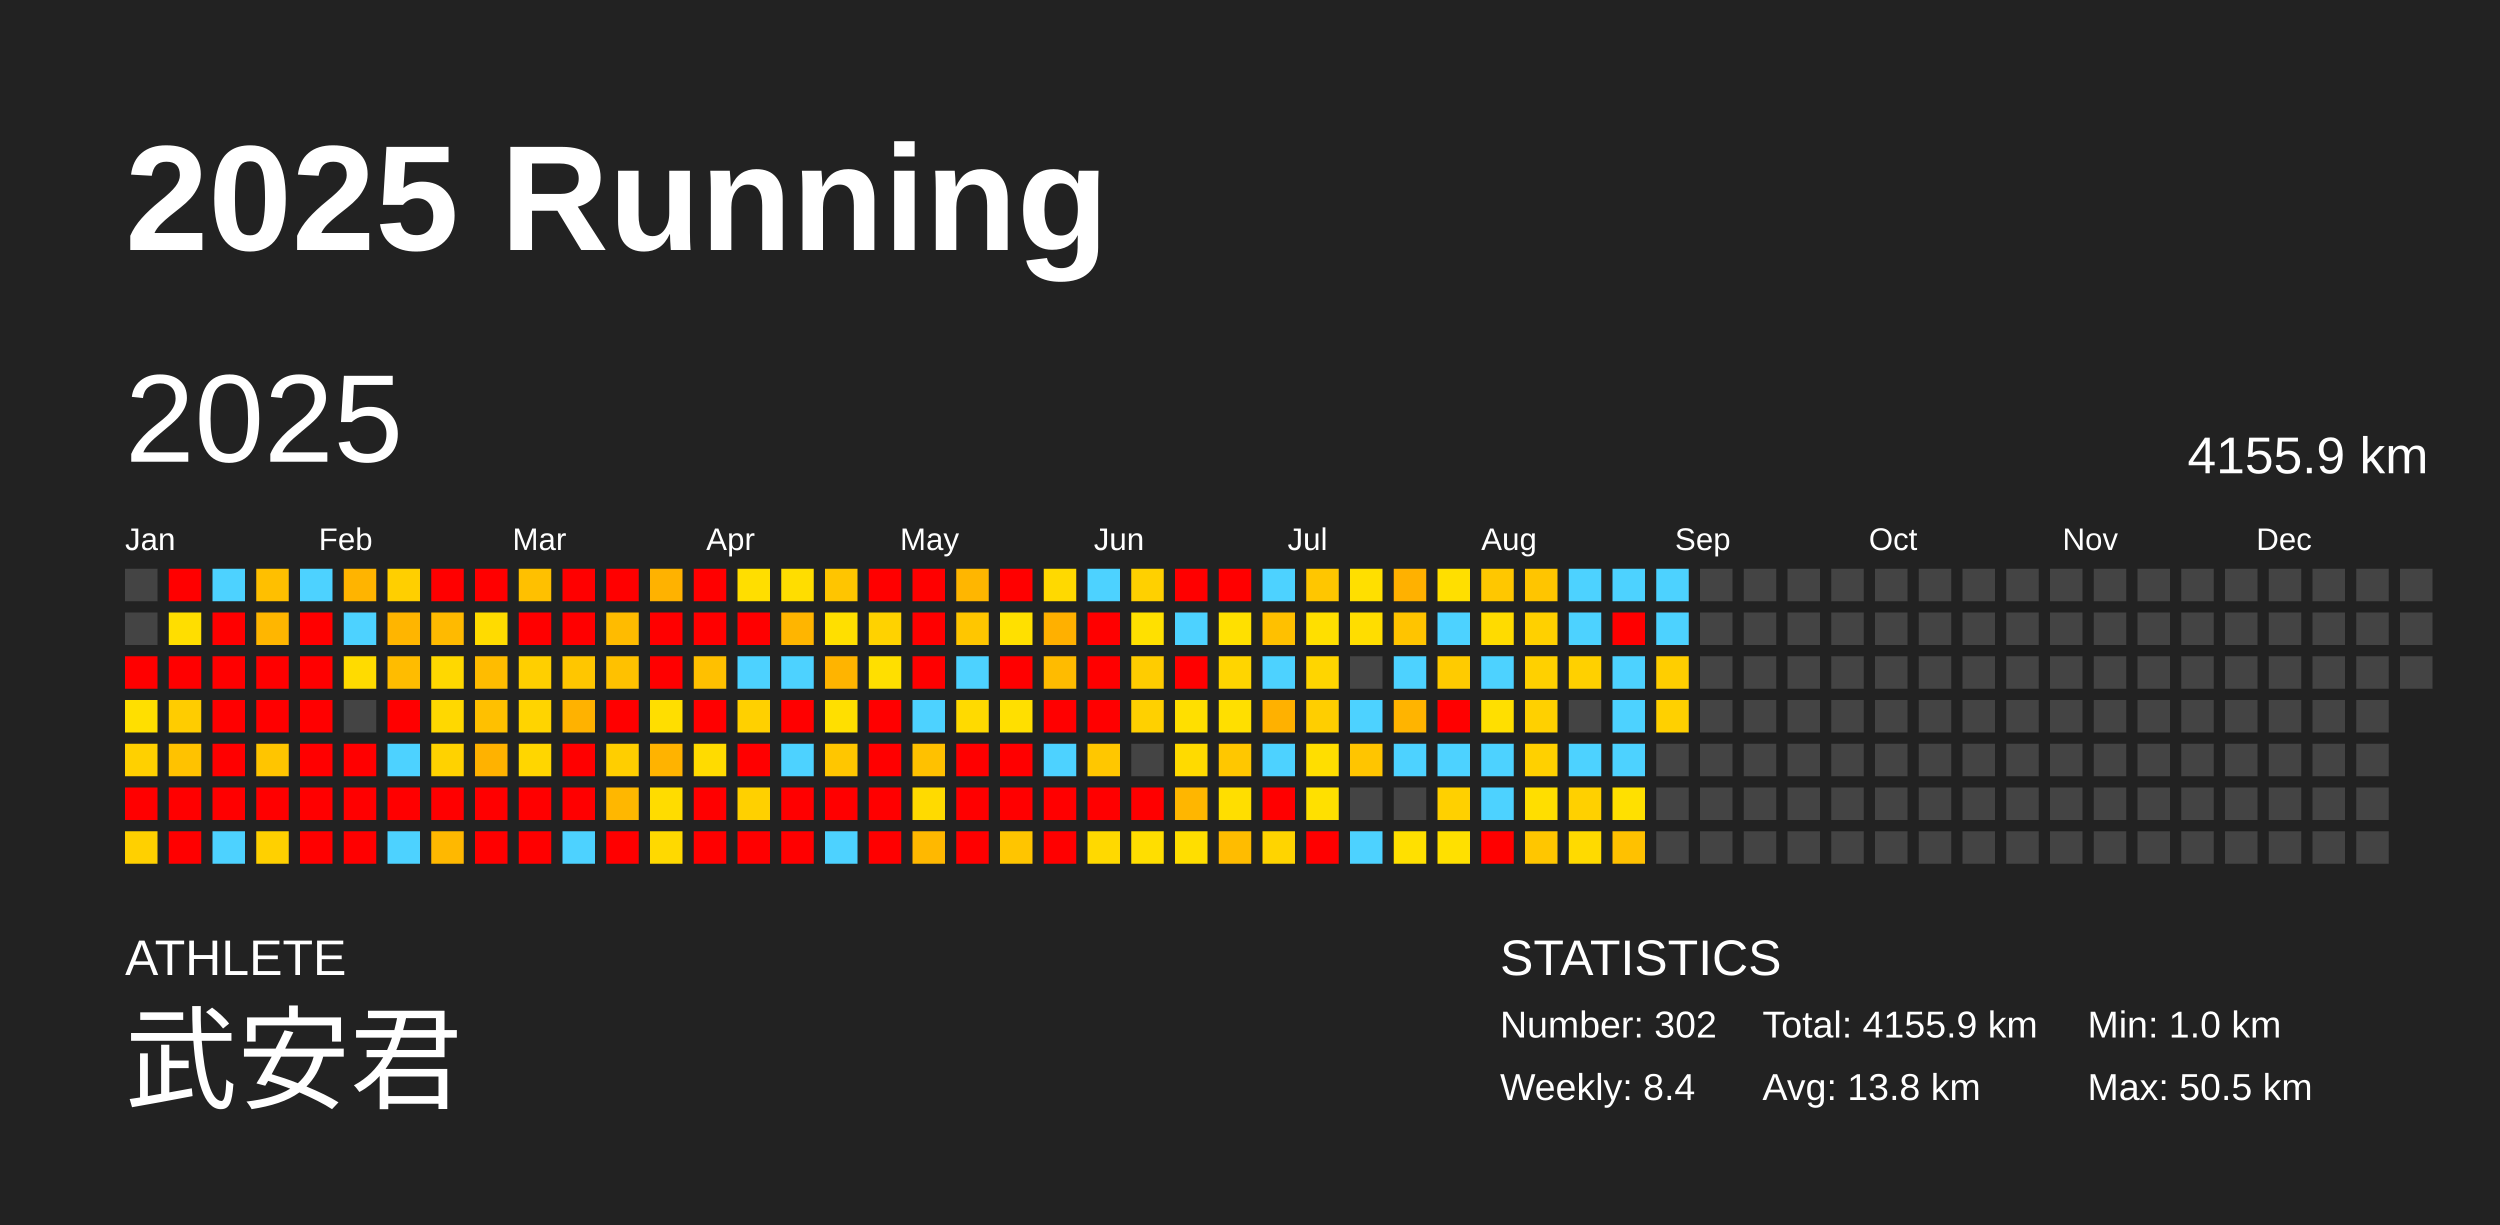
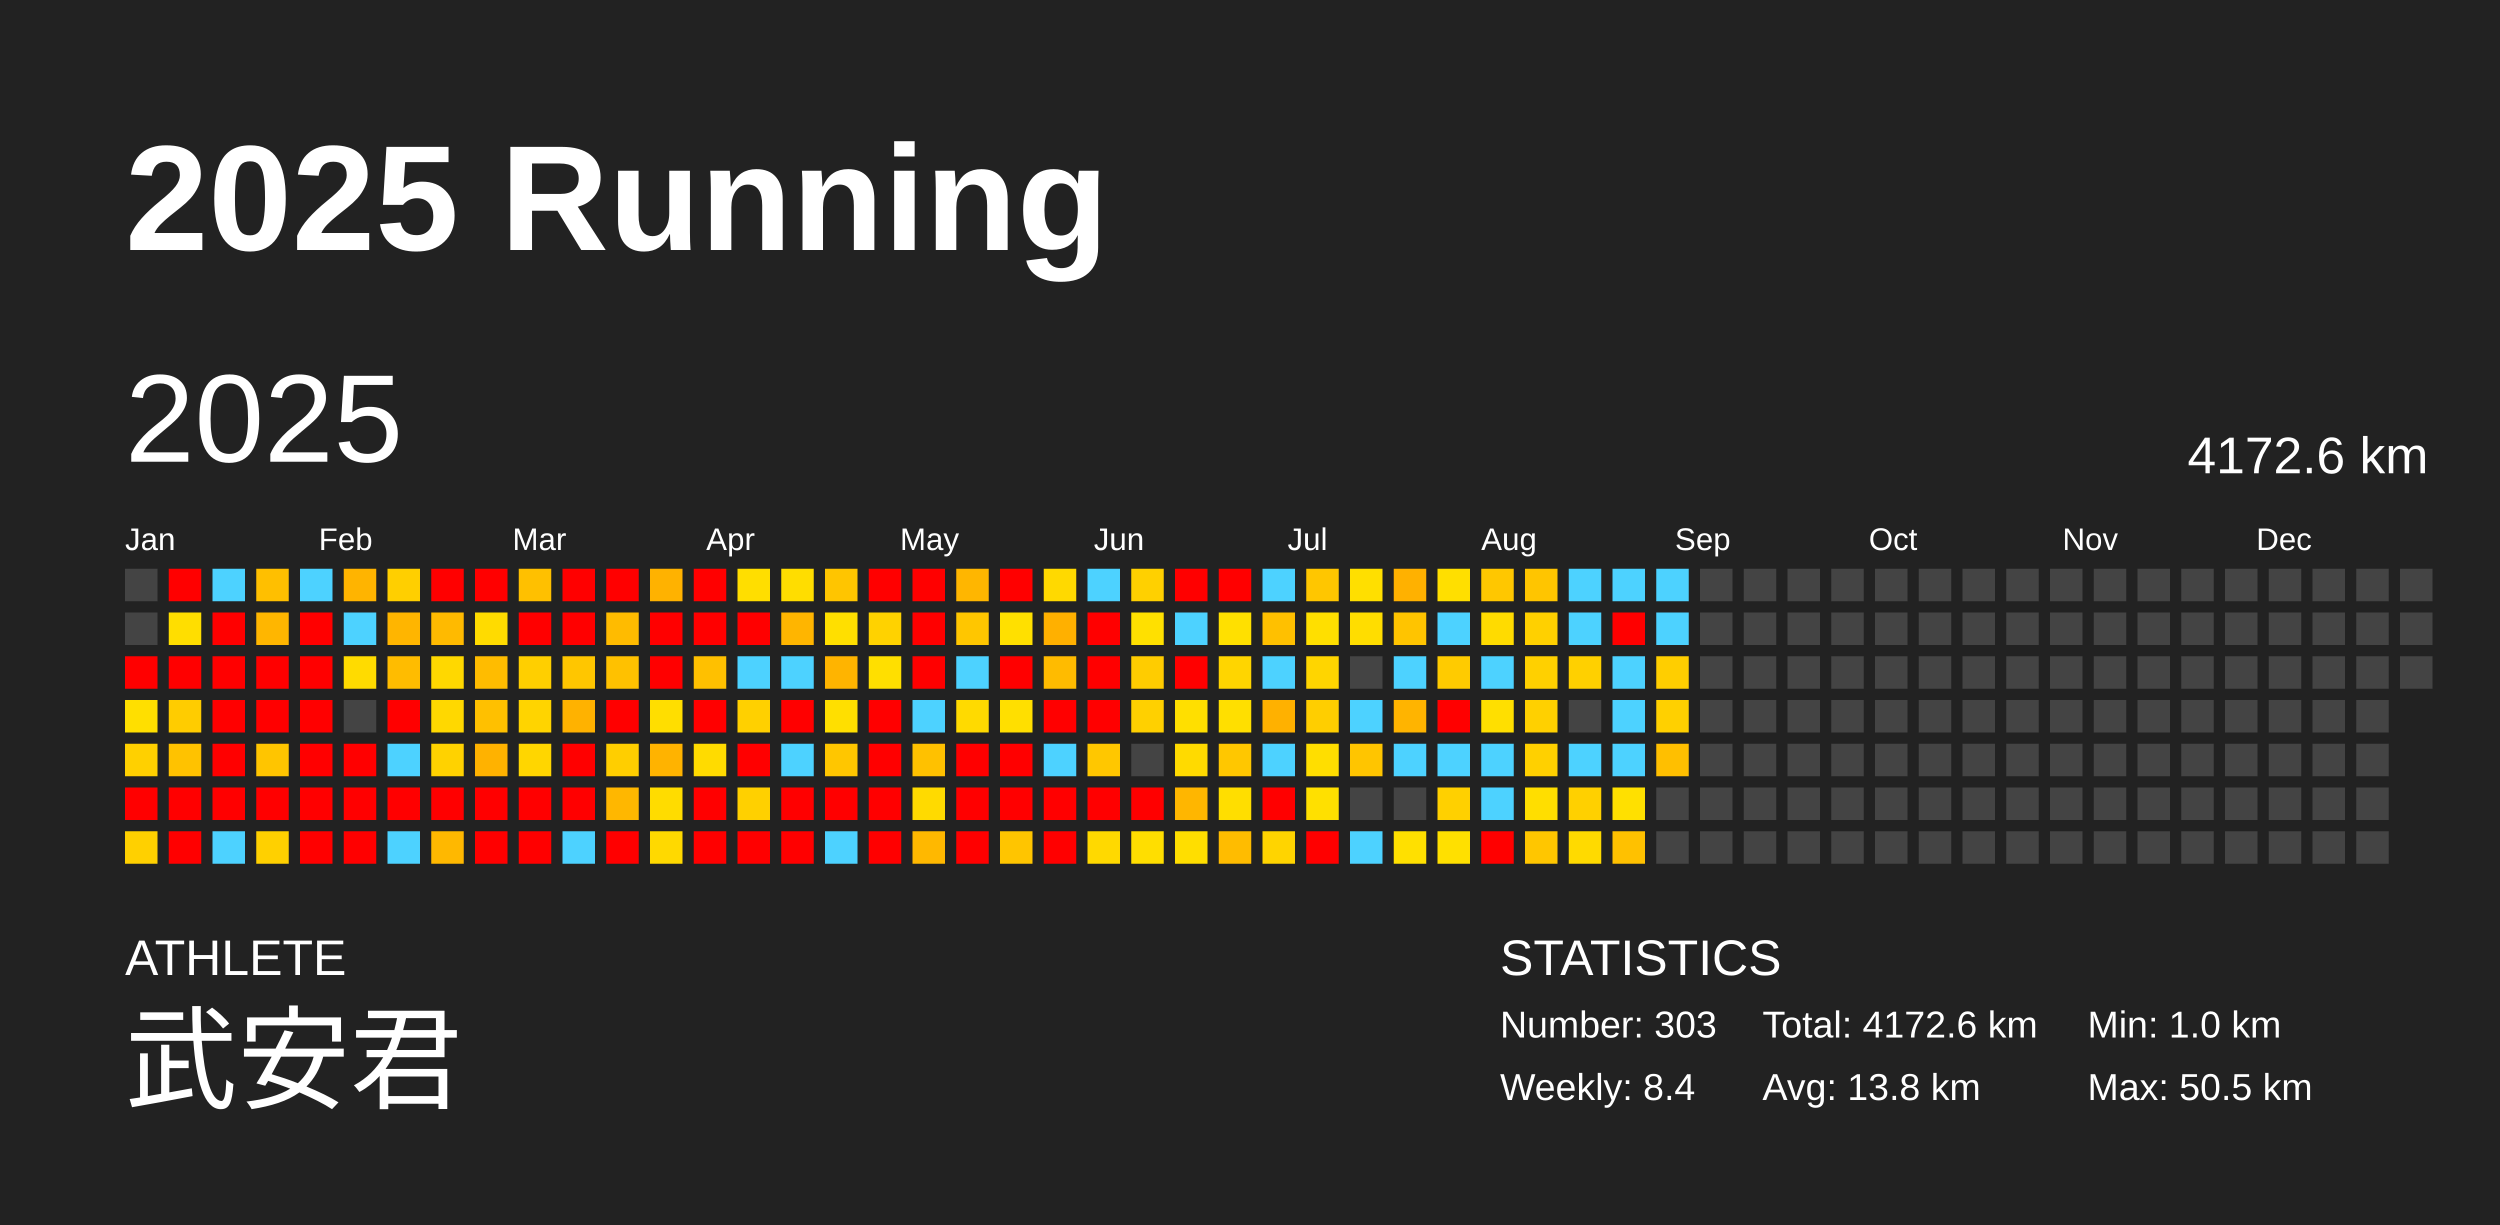
<svg xmlns="http://www.w3.org/2000/svg" baseProfile="full" height="98mm" version="1.1" viewBox="0,0,200,98" width="200mm">
  <defs />
  <rect fill="#222222" height="98" width="200" x="0" y="0" />
  <text fill="#FFFFFF" style="font-size:12px; font-family:Arial; font-weight:bold;" x="10" y="20">2025 Running</text>
  <text fill="#FFFFFF" style="font-size:4px; font-family:Arial" x="10" y="78">ATHLETE</text>
  <text fill="#FFFFFF" style="font-size:9px; font-family:Arial" x="10" y="88">武安君</text>
  <text fill="#FFFFFF" style="font-size:4px; font-family:Arial" x="120" y="78">STATISTICS</text>
-   <text fill="#FFFFFF" style="font-size:3px; font-family:Arial" x="120" y="83">Number: 302</text>
+   <text fill="#FFFFFF" style="font-size:3px; font-family:Arial" x="120" y="83">Number: 303</text>
  <text fill="#FFFFFF" style="font-size:3px; font-family:Arial" x="120" y="88">Weekly: 8.4</text>
-   <text fill="#FFFFFF" style="font-size:3px; font-family:Arial" x="141" y="83">Total: 4155.9 km</text>
+   <text fill="#FFFFFF" style="font-size:3px; font-family:Arial" x="141" y="83">Total: 4172.6 km</text>
  <text fill="#FFFFFF" style="font-size:3px; font-family:Arial" x="141" y="88">Avg: 13.8 km</text>
  <text fill="#FFFFFF" style="font-size:3px; font-family:Arial" x="167" y="83">Min: 1.0 km</text>
  <text fill="#FFFFFF" style="font-size:3px; font-family:Arial" x="167" y="88">Max: 50.5 km</text>
  <text dominant-baseline="hanging" fill="#FFFFFF" style="font-size:10.0px; font-family:Arial;" x="10" y="30">2025</text>
-   <text dominant-baseline="hanging" fill="#FFFFFF" style="font-size:4.125px; font-family:Arial;" x="175" y="35">4155.9 km</text>
+   <text dominant-baseline="hanging" fill="#FFFFFF" style="font-size:4.125px; font-family:Arial;" x="175" y="35">4172.6 km</text>
  <text fill="#FFFFFF" style="font-size:2.5px; font-family:Arial" x="10.0" y="44">Jan</text>
  <text fill="#FFFFFF" style="font-size:2.5px; font-family:Arial" x="25.5" y="44">Feb</text>
  <text fill="#FFFFFF" style="font-size:2.5px; font-family:Arial" x="41.0" y="44">Mar</text>
  <text fill="#FFFFFF" style="font-size:2.5px; font-family:Arial" x="56.5" y="44">Apr</text>
  <text fill="#FFFFFF" style="font-size:2.5px; font-family:Arial" x="72.0" y="44">May</text>
  <text fill="#FFFFFF" style="font-size:2.5px; font-family:Arial" x="87.5" y="44">Jun</text>
  <text fill="#FFFFFF" style="font-size:2.5px; font-family:Arial" x="103.0" y="44">Jul</text>
  <text fill="#FFFFFF" style="font-size:2.5px; font-family:Arial" x="118.5" y="44">Aug</text>
  <text fill="#FFFFFF" style="font-size:2.5px; font-family:Arial" x="134.0" y="44">Sep</text>
  <text fill="#FFFFFF" style="font-size:2.5px; font-family:Arial" x="149.5" y="44">Oct</text>
  <text fill="#FFFFFF" style="font-size:2.5px; font-family:Arial" x="165.0" y="44">Nov</text>
  <text fill="#FFFFFF" style="font-size:2.5px; font-family:Arial" x="180.5" y="44">Dec</text>
  <rect fill="#444444" height="2.6" width="2.6" x="10.0" y="45.5" />
  <rect fill="#444444" height="2.6" width="2.6" x="10.0" y="49.0" />
  <rect fill="red" height="2.6" width="2.6" x="10.0" y="52.5" />
  <rect fill="#ffdf00" height="2.6" width="2.6" x="10.0" y="56.0" />
  <rect fill="#ffd000" height="2.6" width="2.6" x="10.0" y="59.5" />
  <rect fill="red" height="2.6" width="2.6" x="10.0" y="63.0" />
  <rect fill="#ffd000" height="2.6" width="2.6" x="10.0" y="66.5" />
  <rect fill="red" height="2.6" width="2.6" x="13.5" y="45.5" />
  <rect fill="#ffde00" height="2.6" width="2.6" x="13.5" y="49.0" />
  <rect fill="red" height="2.6" width="2.6" x="13.5" y="52.5" />
  <rect fill="#ffcc00" height="2.6" width="2.6" x="13.5" y="56.0" />
  <rect fill="#ffc200" height="2.6" width="2.6" x="13.5" y="59.5" />
  <rect fill="red" height="2.6" width="2.6" x="13.5" y="63.0" />
  <rect fill="red" height="2.6" width="2.6" x="13.5" y="66.5" />
  <rect fill="#4dd2ff" height="2.6" width="2.6" x="17.0" y="45.5" />
  <rect fill="red" height="2.6" width="2.6" x="17.0" y="49.0" />
  <rect fill="red" height="2.6" width="2.6" x="17.0" y="52.5" />
  <rect fill="red" height="2.6" width="2.6" x="17.0" y="56.0" />
  <rect fill="red" height="2.6" width="2.6" x="17.0" y="59.5" />
  <rect fill="red" height="2.6" width="2.6" x="17.0" y="63.0" />
  <rect fill="#4dd2ff" height="2.6" width="2.6" x="17.0" y="66.5" />
  <rect fill="#ffbf00" height="2.6" width="2.6" x="20.5" y="45.5" />
  <rect fill="#ffb600" height="2.6" width="2.6" x="20.5" y="49.0" />
  <rect fill="red" height="2.6" width="2.6" x="20.5" y="52.5" />
  <rect fill="red" height="2.6" width="2.6" x="20.5" y="56.0" />
  <rect fill="#ffc500" height="2.6" width="2.6" x="20.5" y="59.5" />
  <rect fill="red" height="2.6" width="2.6" x="20.5" y="63.0" />
  <rect fill="#ffd000" height="2.6" width="2.6" x="20.5" y="66.5" />
  <rect fill="#4dd2ff" height="2.6" width="2.6" x="24.0" y="45.5" />
  <rect fill="red" height="2.6" width="2.6" x="24.0" y="49.0" />
  <rect fill="red" height="2.6" width="2.6" x="24.0" y="52.5" />
  <rect fill="red" height="2.6" width="2.6" x="24.0" y="56.0" />
  <rect fill="red" height="2.6" width="2.6" x="24.0" y="59.5" />
  <rect fill="red" height="2.6" width="2.6" x="24.0" y="63.0" />
  <rect fill="red" height="2.6" width="2.6" x="24.0" y="66.5" />
  <rect fill="#ffb400" height="2.6" width="2.6" x="27.5" y="45.5" />
  <rect fill="#4dd2ff" height="2.6" width="2.6" x="27.5" y="49.0" />
  <rect fill="#ffdb00" height="2.6" width="2.6" x="27.5" y="52.5" />
  <rect fill="#444444" height="2.6" width="2.6" x="27.5" y="56.0" />
  <rect fill="red" height="2.6" width="2.6" x="27.5" y="59.5" />
  <rect fill="red" height="2.6" width="2.6" x="27.5" y="63.0" />
  <rect fill="red" height="2.6" width="2.6" x="27.5" y="66.5" />
  <rect fill="#ffcf00" height="2.6" width="2.6" x="31.0" y="45.5" />
  <rect fill="#ffb500" height="2.6" width="2.6" x="31.0" y="49.0" />
  <rect fill="#ffbc00" height="2.6" width="2.6" x="31.0" y="52.5" />
  <rect fill="red" height="2.6" width="2.6" x="31.0" y="56.0" />
  <rect fill="#4dd2ff" height="2.6" width="2.6" x="31.0" y="59.5" />
  <rect fill="red" height="2.6" width="2.6" x="31.0" y="63.0" />
  <rect fill="#4dd2ff" height="2.6" width="2.6" x="31.0" y="66.5" />
  <rect fill="red" height="2.6" width="2.6" x="34.5" y="45.5" />
  <rect fill="#ffba00" height="2.6" width="2.6" x="34.5" y="49.0" />
  <rect fill="#ffd800" height="2.6" width="2.6" x="34.5" y="52.5" />
  <rect fill="#ffd800" height="2.6" width="2.6" x="34.5" y="56.0" />
  <rect fill="#ffd200" height="2.6" width="2.6" x="34.5" y="59.5" />
  <rect fill="red" height="2.6" width="2.6" x="34.5" y="63.0" />
  <rect fill="#ffb800" height="2.6" width="2.6" x="34.5" y="66.5" />
  <rect fill="red" height="2.6" width="2.6" x="38.0" y="45.5" />
  <rect fill="#ffdb00" height="2.6" width="2.6" x="38.0" y="49.0" />
  <rect fill="#ffbc00" height="2.6" width="2.6" x="38.0" y="52.5" />
  <rect fill="#ffc000" height="2.6" width="2.6" x="38.0" y="56.0" />
  <rect fill="#ffb200" height="2.6" width="2.6" x="38.0" y="59.5" />
  <rect fill="red" height="2.6" width="2.6" x="38.0" y="63.0" />
  <rect fill="red" height="2.6" width="2.6" x="38.0" y="66.5" />
  <rect fill="#ffc000" height="2.6" width="2.6" x="41.5" y="45.5" />
  <rect fill="red" height="2.6" width="2.6" x="41.5" y="49.0" />
  <rect fill="#ffcf00" height="2.6" width="2.6" x="41.5" y="52.5" />
  <rect fill="#ffd400" height="2.6" width="2.6" x="41.5" y="56.0" />
  <rect fill="#ffd600" height="2.6" width="2.6" x="41.5" y="59.5" />
  <rect fill="red" height="2.6" width="2.6" x="41.5" y="63.0" />
  <rect fill="red" height="2.6" width="2.6" x="41.5" y="66.5" />
  <rect fill="red" height="2.6" width="2.6" x="45.0" y="45.5" />
  <rect fill="red" height="2.6" width="2.6" x="45.0" y="49.0" />
  <rect fill="#ffc600" height="2.6" width="2.6" x="45.0" y="52.5" />
  <rect fill="#ffb200" height="2.6" width="2.6" x="45.0" y="56.0" />
  <rect fill="red" height="2.6" width="2.6" x="45.0" y="59.5" />
  <rect fill="red" height="2.6" width="2.6" x="45.0" y="63.0" />
  <rect fill="#4dd2ff" height="2.6" width="2.6" x="45.0" y="66.5" />
  <rect fill="red" height="2.6" width="2.6" x="48.5" y="45.5" />
  <rect fill="#ffbb00" height="2.6" width="2.6" x="48.5" y="49.0" />
  <rect fill="#ffc100" height="2.6" width="2.6" x="48.5" y="52.5" />
  <rect fill="red" height="2.6" width="2.6" x="48.5" y="56.0" />
  <rect fill="#ffce00" height="2.6" width="2.6" x="48.5" y="59.5" />
  <rect fill="#ffb700" height="2.6" width="2.6" x="48.5" y="63.0" />
  <rect fill="red" height="2.6" width="2.6" x="48.5" y="66.5" />
  <rect fill="#ffb200" height="2.6" width="2.6" x="52.0" y="45.5" />
  <rect fill="red" height="2.6" width="2.6" x="52.0" y="49.0" />
  <rect fill="red" height="2.6" width="2.6" x="52.0" y="52.5" />
  <rect fill="#ffde00" height="2.6" width="2.6" x="52.0" y="56.0" />
  <rect fill="#ffb300" height="2.6" width="2.6" x="52.0" y="59.5" />
  <rect fill="#ffdc00" height="2.6" width="2.6" x="52.0" y="63.0" />
  <rect fill="#ffd900" height="2.6" width="2.6" x="52.0" y="66.5" />
  <rect fill="red" height="2.6" width="2.6" x="55.5" y="45.5" />
  <rect fill="red" height="2.6" width="2.6" x="55.5" y="49.0" />
  <rect fill="#ffc000" height="2.6" width="2.6" x="55.5" y="52.5" />
  <rect fill="red" height="2.6" width="2.6" x="55.5" y="56.0" />
  <rect fill="#ffdb00" height="2.6" width="2.6" x="55.5" y="59.5" />
  <rect fill="red" height="2.6" width="2.6" x="55.5" y="63.0" />
  <rect fill="red" height="2.6" width="2.6" x="55.5" y="66.5" />
  <rect fill="#ffde00" height="2.6" width="2.6" x="59.0" y="45.5" />
  <rect fill="red" height="2.6" width="2.6" x="59.0" y="49.0" />
  <rect fill="#4dd2ff" height="2.6" width="2.6" x="59.0" y="52.5" />
  <rect fill="#ffd000" height="2.6" width="2.6" x="59.0" y="56.0" />
  <rect fill="red" height="2.6" width="2.6" x="59.0" y="59.5" />
  <rect fill="#ffd000" height="2.6" width="2.6" x="59.0" y="63.0" />
  <rect fill="red" height="2.6" width="2.6" x="59.0" y="66.5" />
  <rect fill="#ffdd00" height="2.6" width="2.6" x="62.5" y="45.5" />
  <rect fill="#ffb500" height="2.6" width="2.6" x="62.5" y="49.0" />
  <rect fill="#4dd2ff" height="2.6" width="2.6" x="62.5" y="52.5" />
  <rect fill="red" height="2.6" width="2.6" x="62.5" y="56.0" />
  <rect fill="#4dd2ff" height="2.6" width="2.6" x="62.5" y="59.5" />
  <rect fill="red" height="2.6" width="2.6" x="62.5" y="63.0" />
  <rect fill="red" height="2.6" width="2.6" x="62.5" y="66.5" />
  <rect fill="#ffc500" height="2.6" width="2.6" x="66.0" y="45.5" />
  <rect fill="#ffdf00" height="2.6" width="2.6" x="66.0" y="49.0" />
  <rect fill="#ffb400" height="2.6" width="2.6" x="66.0" y="52.5" />
  <rect fill="#ffdf00" height="2.6" width="2.6" x="66.0" y="56.0" />
  <rect fill="#ffc600" height="2.6" width="2.6" x="66.0" y="59.5" />
  <rect fill="red" height="2.6" width="2.6" x="66.0" y="63.0" />
  <rect fill="#4dd2ff" height="2.6" width="2.6" x="66.0" y="66.5" />
  <rect fill="red" height="2.6" width="2.6" x="69.5" y="45.5" />
  <rect fill="#ffd200" height="2.6" width="2.6" x="69.5" y="49.0" />
  <rect fill="#ffdf00" height="2.6" width="2.6" x="69.5" y="52.5" />
  <rect fill="red" height="2.6" width="2.6" x="69.5" y="56.0" />
  <rect fill="red" height="2.6" width="2.6" x="69.5" y="59.5" />
  <rect fill="red" height="2.6" width="2.6" x="69.5" y="63.0" />
  <rect fill="red" height="2.6" width="2.6" x="69.5" y="66.5" />
  <rect fill="red" height="2.6" width="2.6" x="73.0" y="45.5" />
  <rect fill="red" height="2.6" width="2.6" x="73.0" y="49.0" />
  <rect fill="red" height="2.6" width="2.6" x="73.0" y="52.5" />
  <rect fill="#4dd2ff" height="2.6" width="2.6" x="73.0" y="56.0" />
  <rect fill="#ffc100" height="2.6" width="2.6" x="73.0" y="59.5" />
  <rect fill="#ffda00" height="2.6" width="2.6" x="73.0" y="63.0" />
  <rect fill="#ffb800" height="2.6" width="2.6" x="73.0" y="66.5" />
  <rect fill="#ffb600" height="2.6" width="2.6" x="76.5" y="45.5" />
  <rect fill="#ffc600" height="2.6" width="2.6" x="76.5" y="49.0" />
  <rect fill="#4dd2ff" height="2.6" width="2.6" x="76.5" y="52.5" />
  <rect fill="#ffda00" height="2.6" width="2.6" x="76.5" y="56.0" />
  <rect fill="red" height="2.6" width="2.6" x="76.5" y="59.5" />
  <rect fill="red" height="2.6" width="2.6" x="76.5" y="63.0" />
  <rect fill="red" height="2.6" width="2.6" x="76.5" y="66.5" />
  <rect fill="red" height="2.6" width="2.6" x="80.0" y="45.5" />
  <rect fill="#ffe000" height="2.6" width="2.6" x="80.0" y="49.0" />
  <rect fill="red" height="2.6" width="2.6" x="80.0" y="52.5" />
  <rect fill="#ffdf00" height="2.6" width="2.6" x="80.0" y="56.0" />
  <rect fill="red" height="2.6" width="2.6" x="80.0" y="59.5" />
  <rect fill="red" height="2.6" width="2.6" x="80.0" y="63.0" />
  <rect fill="#ffc500" height="2.6" width="2.6" x="80.0" y="66.5" />
  <rect fill="#ffd900" height="2.6" width="2.6" x="83.5" y="45.5" />
  <rect fill="#ffb000" height="2.6" width="2.6" x="83.5" y="49.0" />
  <rect fill="#ffbb00" height="2.6" width="2.6" x="83.5" y="52.5" />
  <rect fill="red" height="2.6" width="2.6" x="83.5" y="56.0" />
  <rect fill="#4dd2ff" height="2.6" width="2.6" x="83.5" y="59.5" />
  <rect fill="red" height="2.6" width="2.6" x="83.5" y="63.0" />
  <rect fill="red" height="2.6" width="2.6" x="83.5" y="66.5" />
  <rect fill="#4dd2ff" height="2.6" width="2.6" x="87.0" y="45.5" />
  <rect fill="red" height="2.6" width="2.6" x="87.0" y="49.0" />
  <rect fill="red" height="2.6" width="2.6" x="87.0" y="52.5" />
  <rect fill="red" height="2.6" width="2.6" x="87.0" y="56.0" />
  <rect fill="#ffc700" height="2.6" width="2.6" x="87.0" y="59.5" />
  <rect fill="red" height="2.6" width="2.6" x="87.0" y="63.0" />
  <rect fill="#ffd900" height="2.6" width="2.6" x="87.0" y="66.5" />
  <rect fill="#ffd000" height="2.6" width="2.6" x="90.5" y="45.5" />
  <rect fill="#ffe000" height="2.6" width="2.6" x="90.5" y="49.0" />
  <rect fill="#ffcc00" height="2.6" width="2.6" x="90.5" y="52.5" />
  <rect fill="#ffd000" height="2.6" width="2.6" x="90.5" y="56.0" />
  <rect fill="#444444" height="2.6" width="2.6" x="90.5" y="59.5" />
  <rect fill="red" height="2.6" width="2.6" x="90.5" y="63.0" />
  <rect fill="#ffde00" height="2.6" width="2.6" x="90.5" y="66.5" />
  <rect fill="red" height="2.6" width="2.6" x="94.0" y="45.5" />
  <rect fill="#4dd2ff" height="2.6" width="2.6" x="94.0" y="49.0" />
  <rect fill="red" height="2.6" width="2.6" x="94.0" y="52.5" />
  <rect fill="#ffdf00" height="2.6" width="2.6" x="94.0" y="56.0" />
  <rect fill="#ffda00" height="2.6" width="2.6" x="94.0" y="59.5" />
  <rect fill="#ffb600" height="2.6" width="2.6" x="94.0" y="63.0" />
  <rect fill="#ffde00" height="2.6" width="2.6" x="94.0" y="66.5" />
  <rect fill="red" height="2.6" width="2.6" x="97.5" y="45.5" />
  <rect fill="#ffe000" height="2.6" width="2.6" x="97.5" y="49.0" />
  <rect fill="#ffd500" height="2.6" width="2.6" x="97.5" y="52.5" />
  <rect fill="#ffdf00" height="2.6" width="2.6" x="97.5" y="56.0" />
  <rect fill="#ffc700" height="2.6" width="2.6" x="97.5" y="59.5" />
  <rect fill="#ffde00" height="2.6" width="2.6" x="97.5" y="63.0" />
  <rect fill="#ffbc00" height="2.6" width="2.6" x="97.5" y="66.5" />
  <rect fill="#4dd2ff" height="2.6" width="2.6" x="101.0" y="45.5" />
  <rect fill="#ffc000" height="2.6" width="2.6" x="101.0" y="49.0" />
  <rect fill="#4dd2ff" height="2.6" width="2.6" x="101.0" y="52.5" />
  <rect fill="#ffb100" height="2.6" width="2.6" x="101.0" y="56.0" />
  <rect fill="#4dd2ff" height="2.6" width="2.6" x="101.0" y="59.5" />
  <rect fill="red" height="2.6" width="2.6" x="101.0" y="63.0" />
  <rect fill="#ffd400" height="2.6" width="2.6" x="101.0" y="66.5" />
  <rect fill="#ffc600" height="2.6" width="2.6" x="104.5" y="45.5" />
  <rect fill="#ffdf00" height="2.6" width="2.6" x="104.5" y="49.0" />
  <rect fill="#ffd500" height="2.6" width="2.6" x="104.5" y="52.5" />
  <rect fill="#ffce00" height="2.6" width="2.6" x="104.5" y="56.0" />
  <rect fill="#ffde00" height="2.6" width="2.6" x="104.5" y="59.5" />
  <rect fill="#ffe000" height="2.6" width="2.6" x="104.5" y="63.0" />
  <rect fill="red" height="2.6" width="2.6" x="104.5" y="66.5" />
  <rect fill="#ffdf00" height="2.6" width="2.6" x="108.0" y="45.5" />
  <rect fill="#ffdd00" height="2.6" width="2.6" x="108.0" y="49.0" />
  <rect fill="#444444" height="2.6" width="2.6" x="108.0" y="52.5" />
  <rect fill="#4dd2ff" height="2.6" width="2.6" x="108.0" y="56.0" />
  <rect fill="#ffc500" height="2.6" width="2.6" x="108.0" y="59.5" />
  <rect fill="#444444" height="2.6" width="2.6" x="108.0" y="63.0" />
  <rect fill="#4dd2ff" height="2.6" width="2.6" x="108.0" y="66.5" />
  <rect fill="#ffb100" height="2.6" width="2.6" x="111.5" y="45.5" />
  <rect fill="#ffc400" height="2.6" width="2.6" x="111.5" y="49.0" />
  <rect fill="#4dd2ff" height="2.6" width="2.6" x="111.5" y="52.5" />
  <rect fill="#ffb400" height="2.6" width="2.6" x="111.5" y="56.0" />
  <rect fill="#4dd2ff" height="2.6" width="2.6" x="111.5" y="59.5" />
  <rect fill="#444444" height="2.6" width="2.6" x="111.5" y="63.0" />
  <rect fill="#ffe000" height="2.6" width="2.6" x="111.5" y="66.5" />
  <rect fill="#ffdf00" height="2.6" width="2.6" x="115.0" y="45.5" />
  <rect fill="#4dd2ff" height="2.6" width="2.6" x="115.0" y="49.0" />
  <rect fill="#ffcb00" height="2.6" width="2.6" x="115.0" y="52.5" />
  <rect fill="red" height="2.6" width="2.6" x="115.0" y="56.0" />
  <rect fill="#4dd2ff" height="2.6" width="2.6" x="115.0" y="59.5" />
  <rect fill="#ffd000" height="2.6" width="2.6" x="115.0" y="63.0" />
  <rect fill="#ffe000" height="2.6" width="2.6" x="115.0" y="66.5" />
  <rect fill="#ffc700" height="2.6" width="2.6" x="118.5" y="45.5" />
  <rect fill="#ffdb00" height="2.6" width="2.6" x="118.5" y="49.0" />
  <rect fill="#4dd2ff" height="2.6" width="2.6" x="118.5" y="52.5" />
  <rect fill="#ffdf00" height="2.6" width="2.6" x="118.5" y="56.0" />
  <rect fill="#4dd2ff" height="2.6" width="2.6" x="118.5" y="59.5" />
  <rect fill="#4dd2ff" height="2.6" width="2.6" x="118.5" y="63.0" />
  <rect fill="red" height="2.6" width="2.6" x="118.5" y="66.5" />
  <rect fill="#ffc500" height="2.6" width="2.6" x="122.0" y="45.5" />
  <rect fill="#ffd000" height="2.6" width="2.6" x="122.0" y="49.0" />
  <rect fill="#ffd000" height="2.6" width="2.6" x="122.0" y="52.5" />
  <rect fill="#ffd000" height="2.6" width="2.6" x="122.0" y="56.0" />
  <rect fill="#ffd000" height="2.6" width="2.6" x="122.0" y="59.5" />
  <rect fill="#ffde00" height="2.6" width="2.6" x="122.0" y="63.0" />
  <rect fill="#ffc600" height="2.6" width="2.6" x="122.0" y="66.5" />
  <rect fill="#4dd2ff" height="2.6" width="2.6" x="125.5" y="45.5" />
  <rect fill="#4dd2ff" height="2.6" width="2.6" x="125.5" y="49.0" />
  <rect fill="#ffd000" height="2.6" width="2.6" x="125.5" y="52.5" />
  <rect fill="#444444" height="2.6" width="2.6" x="125.5" y="56.0" />
  <rect fill="#4dd2ff" height="2.6" width="2.6" x="125.5" y="59.5" />
  <rect fill="#ffd000" height="2.6" width="2.6" x="125.5" y="63.0" />
  <rect fill="#ffda00" height="2.6" width="2.6" x="125.5" y="66.5" />
  <rect fill="#4dd2ff" height="2.6" width="2.6" x="129.0" y="45.5" />
  <rect fill="red" height="2.6" width="2.6" x="129.0" y="49.0" />
  <rect fill="#4dd2ff" height="2.6" width="2.6" x="129.0" y="52.5" />
  <rect fill="#4dd2ff" height="2.6" width="2.6" x="129.0" y="56.0" />
  <rect fill="#4dd2ff" height="2.6" width="2.6" x="129.0" y="59.5" />
  <rect fill="#ffe000" height="2.6" width="2.6" x="129.0" y="63.0" />
  <rect fill="#ffc100" height="2.6" width="2.6" x="129.0" y="66.5" />
  <rect fill="#4dd2ff" height="2.6" width="2.6" x="132.5" y="45.5" />
  <rect fill="#4dd2ff" height="2.6" width="2.6" x="132.5" y="49.0" />
  <rect fill="#ffce00" height="2.6" width="2.6" x="132.5" y="52.5" />
  <rect fill="#ffd000" height="2.6" width="2.6" x="132.5" y="56.0" />
-   <rect fill="#444444" height="2.6" width="2.6" x="132.5" y="59.5" />
+   <rect fill="#ffbf00" height="2.6" width="2.6" x="132.5" y="59.5" />
  <rect fill="#444444" height="2.6" width="2.6" x="132.5" y="63.0" />
  <rect fill="#444444" height="2.6" width="2.6" x="132.5" y="66.5" />
  <rect fill="#444444" height="2.6" width="2.6" x="136.0" y="45.5" />
  <rect fill="#444444" height="2.6" width="2.6" x="136.0" y="49.0" />
  <rect fill="#444444" height="2.6" width="2.6" x="136.0" y="52.5" />
  <rect fill="#444444" height="2.6" width="2.6" x="136.0" y="56.0" />
  <rect fill="#444444" height="2.6" width="2.6" x="136.0" y="59.5" />
  <rect fill="#444444" height="2.6" width="2.6" x="136.0" y="63.0" />
  <rect fill="#444444" height="2.6" width="2.6" x="136.0" y="66.5" />
  <rect fill="#444444" height="2.6" width="2.6" x="139.5" y="45.5" />
  <rect fill="#444444" height="2.6" width="2.6" x="139.5" y="49.0" />
  <rect fill="#444444" height="2.6" width="2.6" x="139.5" y="52.5" />
  <rect fill="#444444" height="2.6" width="2.6" x="139.5" y="56.0" />
  <rect fill="#444444" height="2.6" width="2.6" x="139.5" y="59.5" />
  <rect fill="#444444" height="2.6" width="2.6" x="139.5" y="63.0" />
  <rect fill="#444444" height="2.6" width="2.6" x="139.5" y="66.5" />
  <rect fill="#444444" height="2.6" width="2.6" x="143.0" y="45.5" />
  <rect fill="#444444" height="2.6" width="2.6" x="143.0" y="49.0" />
  <rect fill="#444444" height="2.6" width="2.6" x="143.0" y="52.5" />
  <rect fill="#444444" height="2.6" width="2.6" x="143.0" y="56.0" />
  <rect fill="#444444" height="2.6" width="2.6" x="143.0" y="59.5" />
  <rect fill="#444444" height="2.6" width="2.6" x="143.0" y="63.0" />
  <rect fill="#444444" height="2.6" width="2.6" x="143.0" y="66.5" />
  <rect fill="#444444" height="2.6" width="2.6" x="146.5" y="45.5" />
  <rect fill="#444444" height="2.6" width="2.6" x="146.5" y="49.0" />
  <rect fill="#444444" height="2.6" width="2.6" x="146.5" y="52.5" />
  <rect fill="#444444" height="2.6" width="2.6" x="146.5" y="56.0" />
  <rect fill="#444444" height="2.6" width="2.6" x="146.5" y="59.5" />
  <rect fill="#444444" height="2.6" width="2.6" x="146.5" y="63.0" />
  <rect fill="#444444" height="2.6" width="2.6" x="146.5" y="66.5" />
  <rect fill="#444444" height="2.6" width="2.6" x="150.0" y="45.5" />
  <rect fill="#444444" height="2.6" width="2.6" x="150.0" y="49.0" />
  <rect fill="#444444" height="2.6" width="2.6" x="150.0" y="52.5" />
  <rect fill="#444444" height="2.6" width="2.6" x="150.0" y="56.0" />
  <rect fill="#444444" height="2.6" width="2.6" x="150.0" y="59.5" />
  <rect fill="#444444" height="2.6" width="2.6" x="150.0" y="63.0" />
  <rect fill="#444444" height="2.6" width="2.6" x="150.0" y="66.5" />
  <rect fill="#444444" height="2.6" width="2.6" x="153.5" y="45.5" />
  <rect fill="#444444" height="2.6" width="2.6" x="153.5" y="49.0" />
  <rect fill="#444444" height="2.6" width="2.6" x="153.5" y="52.5" />
  <rect fill="#444444" height="2.6" width="2.6" x="153.5" y="56.0" />
  <rect fill="#444444" height="2.6" width="2.6" x="153.5" y="59.5" />
  <rect fill="#444444" height="2.6" width="2.6" x="153.5" y="63.0" />
  <rect fill="#444444" height="2.6" width="2.6" x="153.5" y="66.5" />
  <rect fill="#444444" height="2.6" width="2.6" x="157.0" y="45.5" />
  <rect fill="#444444" height="2.6" width="2.6" x="157.0" y="49.0" />
  <rect fill="#444444" height="2.6" width="2.6" x="157.0" y="52.5" />
  <rect fill="#444444" height="2.6" width="2.6" x="157.0" y="56.0" />
  <rect fill="#444444" height="2.6" width="2.6" x="157.0" y="59.5" />
  <rect fill="#444444" height="2.6" width="2.6" x="157.0" y="63.0" />
  <rect fill="#444444" height="2.6" width="2.6" x="157.0" y="66.5" />
  <rect fill="#444444" height="2.6" width="2.6" x="160.5" y="45.5" />
  <rect fill="#444444" height="2.6" width="2.6" x="160.5" y="49.0" />
  <rect fill="#444444" height="2.6" width="2.6" x="160.5" y="52.5" />
  <rect fill="#444444" height="2.6" width="2.6" x="160.5" y="56.0" />
  <rect fill="#444444" height="2.6" width="2.6" x="160.5" y="59.5" />
  <rect fill="#444444" height="2.6" width="2.6" x="160.5" y="63.0" />
  <rect fill="#444444" height="2.6" width="2.6" x="160.5" y="66.5" />
  <rect fill="#444444" height="2.6" width="2.6" x="164.0" y="45.5" />
  <rect fill="#444444" height="2.6" width="2.6" x="164.0" y="49.0" />
  <rect fill="#444444" height="2.6" width="2.6" x="164.0" y="52.5" />
  <rect fill="#444444" height="2.6" width="2.6" x="164.0" y="56.0" />
  <rect fill="#444444" height="2.6" width="2.6" x="164.0" y="59.5" />
  <rect fill="#444444" height="2.6" width="2.6" x="164.0" y="63.0" />
  <rect fill="#444444" height="2.6" width="2.6" x="164.0" y="66.5" />
  <rect fill="#444444" height="2.6" width="2.6" x="167.5" y="45.5" />
  <rect fill="#444444" height="2.6" width="2.6" x="167.5" y="49.0" />
  <rect fill="#444444" height="2.6" width="2.6" x="167.5" y="52.5" />
  <rect fill="#444444" height="2.6" width="2.6" x="167.5" y="56.0" />
  <rect fill="#444444" height="2.6" width="2.6" x="167.5" y="59.5" />
  <rect fill="#444444" height="2.6" width="2.6" x="167.5" y="63.0" />
  <rect fill="#444444" height="2.6" width="2.6" x="167.5" y="66.5" />
  <rect fill="#444444" height="2.6" width="2.6" x="171.0" y="45.5" />
  <rect fill="#444444" height="2.6" width="2.6" x="171.0" y="49.0" />
  <rect fill="#444444" height="2.6" width="2.6" x="171.0" y="52.5" />
  <rect fill="#444444" height="2.6" width="2.6" x="171.0" y="56.0" />
  <rect fill="#444444" height="2.6" width="2.6" x="171.0" y="59.5" />
  <rect fill="#444444" height="2.6" width="2.6" x="171.0" y="63.0" />
  <rect fill="#444444" height="2.6" width="2.6" x="171.0" y="66.5" />
  <rect fill="#444444" height="2.6" width="2.6" x="174.5" y="45.5" />
  <rect fill="#444444" height="2.6" width="2.6" x="174.5" y="49.0" />
  <rect fill="#444444" height="2.6" width="2.6" x="174.5" y="52.5" />
  <rect fill="#444444" height="2.6" width="2.6" x="174.5" y="56.0" />
  <rect fill="#444444" height="2.6" width="2.6" x="174.5" y="59.5" />
  <rect fill="#444444" height="2.6" width="2.6" x="174.5" y="63.0" />
  <rect fill="#444444" height="2.6" width="2.6" x="174.5" y="66.5" />
  <rect fill="#444444" height="2.6" width="2.6" x="178.0" y="45.5" />
  <rect fill="#444444" height="2.6" width="2.6" x="178.0" y="49.0" />
  <rect fill="#444444" height="2.6" width="2.6" x="178.0" y="52.5" />
  <rect fill="#444444" height="2.6" width="2.6" x="178.0" y="56.0" />
  <rect fill="#444444" height="2.6" width="2.6" x="178.0" y="59.5" />
  <rect fill="#444444" height="2.6" width="2.6" x="178.0" y="63.0" />
  <rect fill="#444444" height="2.6" width="2.6" x="178.0" y="66.5" />
  <rect fill="#444444" height="2.6" width="2.6" x="181.5" y="45.5" />
  <rect fill="#444444" height="2.6" width="2.6" x="181.5" y="49.0" />
  <rect fill="#444444" height="2.6" width="2.6" x="181.5" y="52.5" />
  <rect fill="#444444" height="2.6" width="2.6" x="181.5" y="56.0" />
  <rect fill="#444444" height="2.6" width="2.6" x="181.5" y="59.5" />
  <rect fill="#444444" height="2.6" width="2.6" x="181.5" y="63.0" />
  <rect fill="#444444" height="2.6" width="2.6" x="181.5" y="66.5" />
  <rect fill="#444444" height="2.6" width="2.6" x="185.0" y="45.5" />
  <rect fill="#444444" height="2.6" width="2.6" x="185.0" y="49.0" />
  <rect fill="#444444" height="2.6" width="2.6" x="185.0" y="52.5" />
  <rect fill="#444444" height="2.6" width="2.6" x="185.0" y="56.0" />
  <rect fill="#444444" height="2.6" width="2.6" x="185.0" y="59.5" />
  <rect fill="#444444" height="2.6" width="2.6" x="185.0" y="63.0" />
  <rect fill="#444444" height="2.6" width="2.6" x="185.0" y="66.5" />
  <rect fill="#444444" height="2.6" width="2.6" x="188.5" y="45.5" />
  <rect fill="#444444" height="2.6" width="2.6" x="188.5" y="49.0" />
  <rect fill="#444444" height="2.6" width="2.6" x="188.5" y="52.5" />
  <rect fill="#444444" height="2.6" width="2.6" x="188.5" y="56.0" />
  <rect fill="#444444" height="2.6" width="2.6" x="188.5" y="59.5" />
  <rect fill="#444444" height="2.6" width="2.6" x="188.5" y="63.0" />
  <rect fill="#444444" height="2.6" width="2.6" x="188.5" y="66.5" />
  <rect fill="#444444" height="2.6" width="2.6" x="192.0" y="45.5" />
  <rect fill="#444444" height="2.6" width="2.6" x="192.0" y="49.0" />
  <rect fill="#444444" height="2.6" width="2.6" x="192.0" y="52.5" />
</svg>
